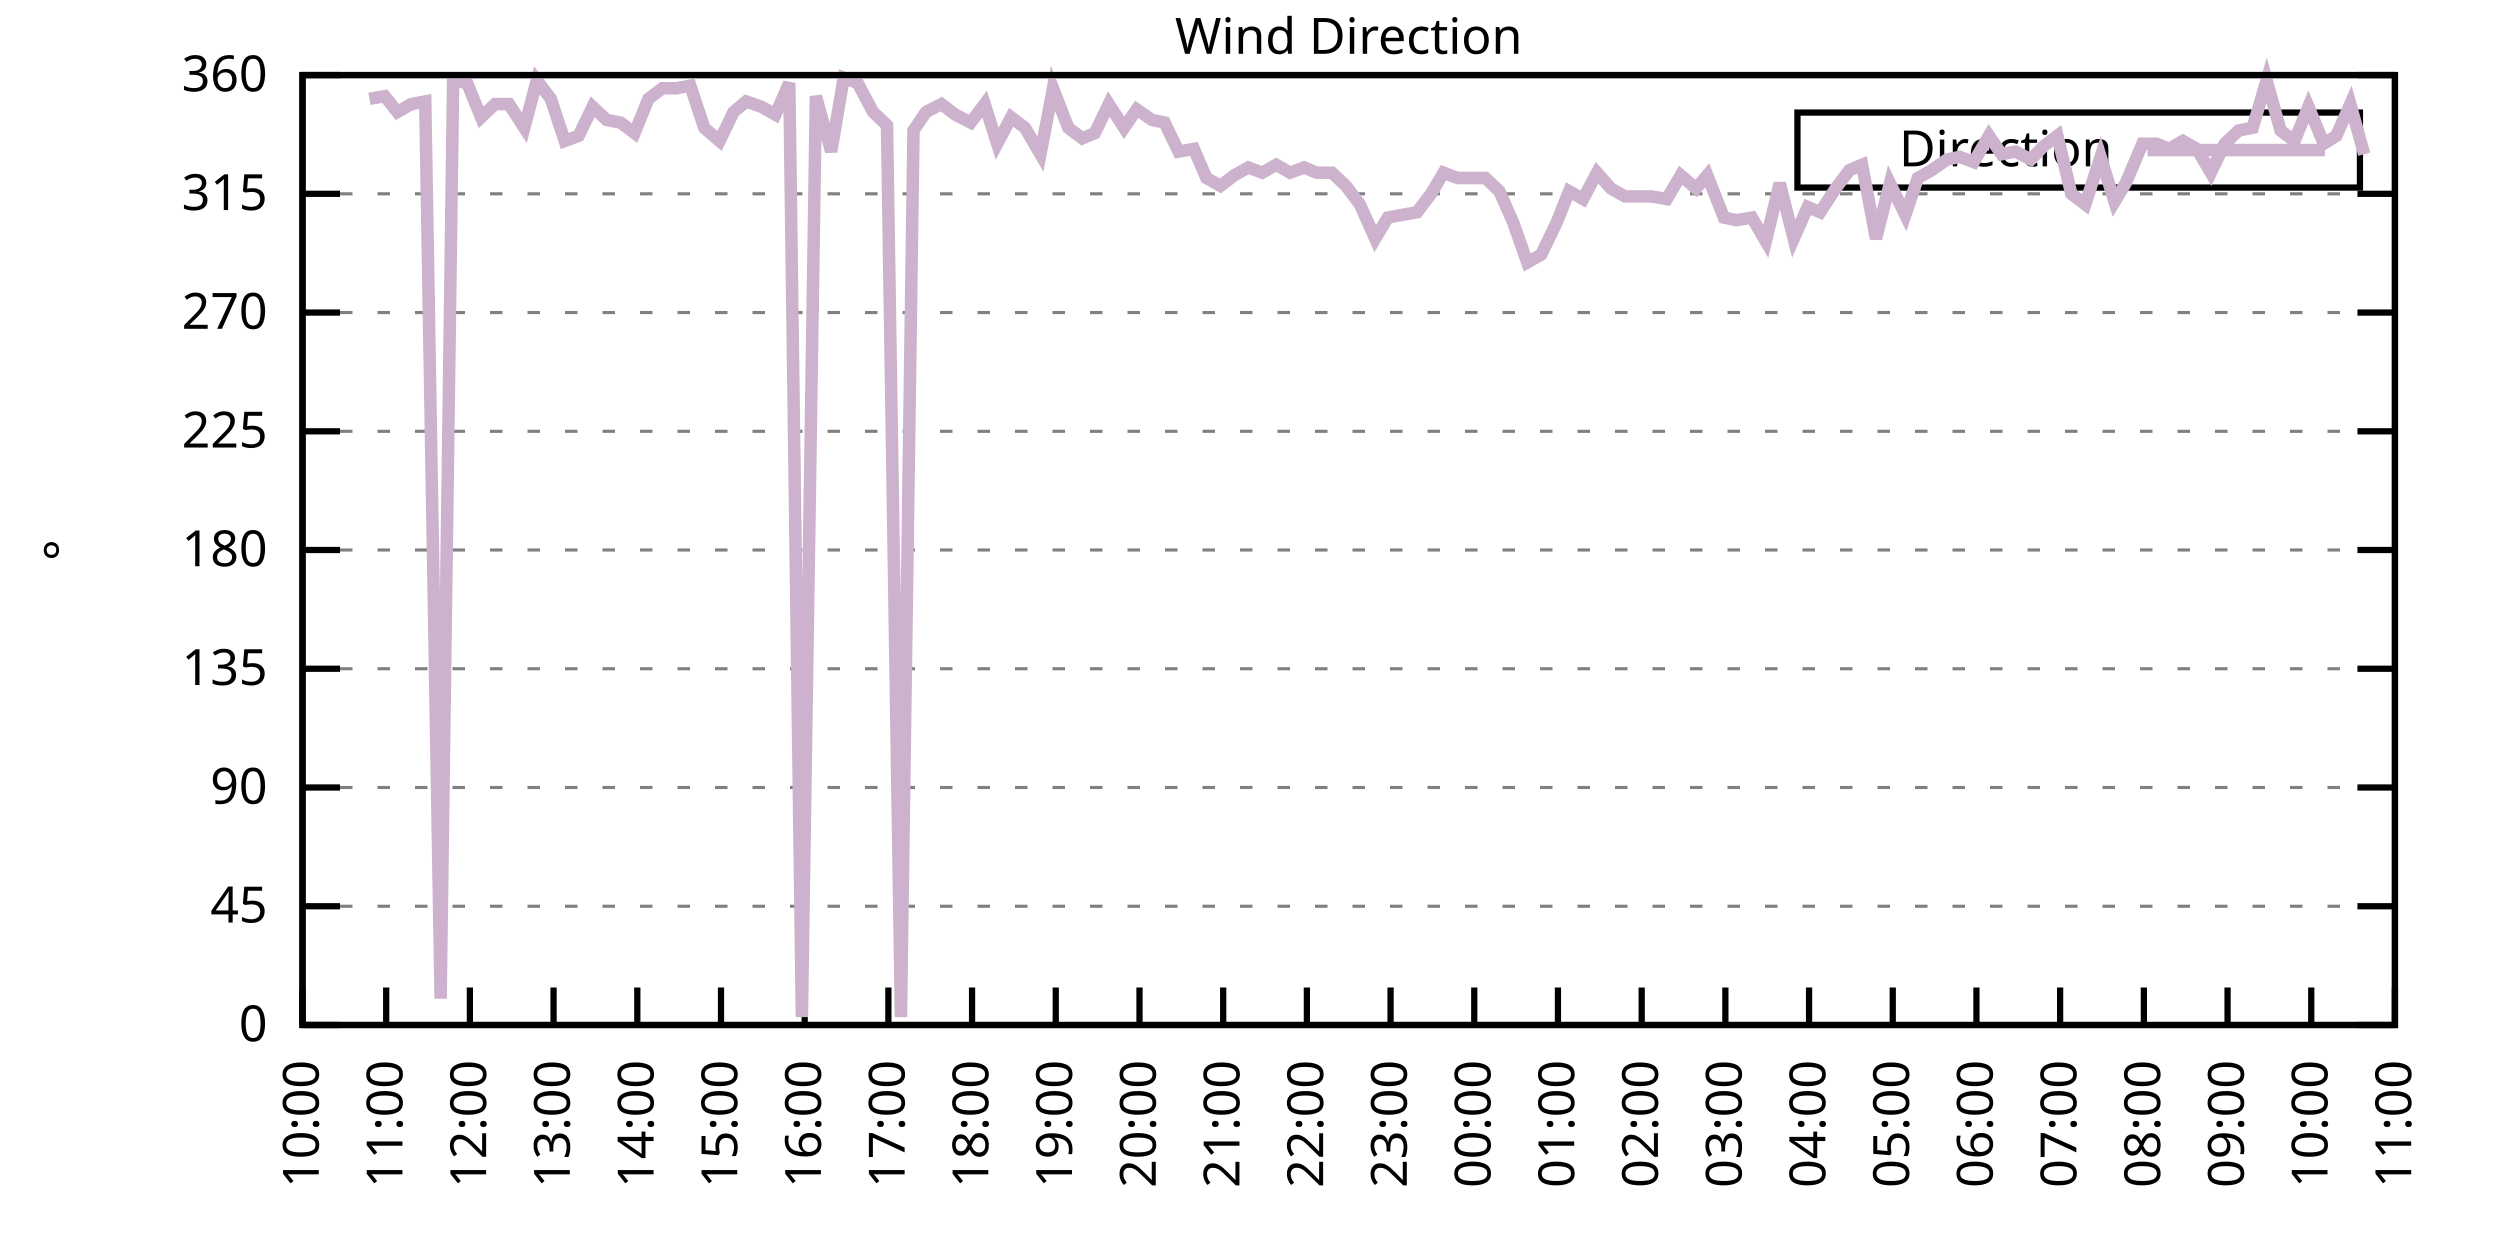
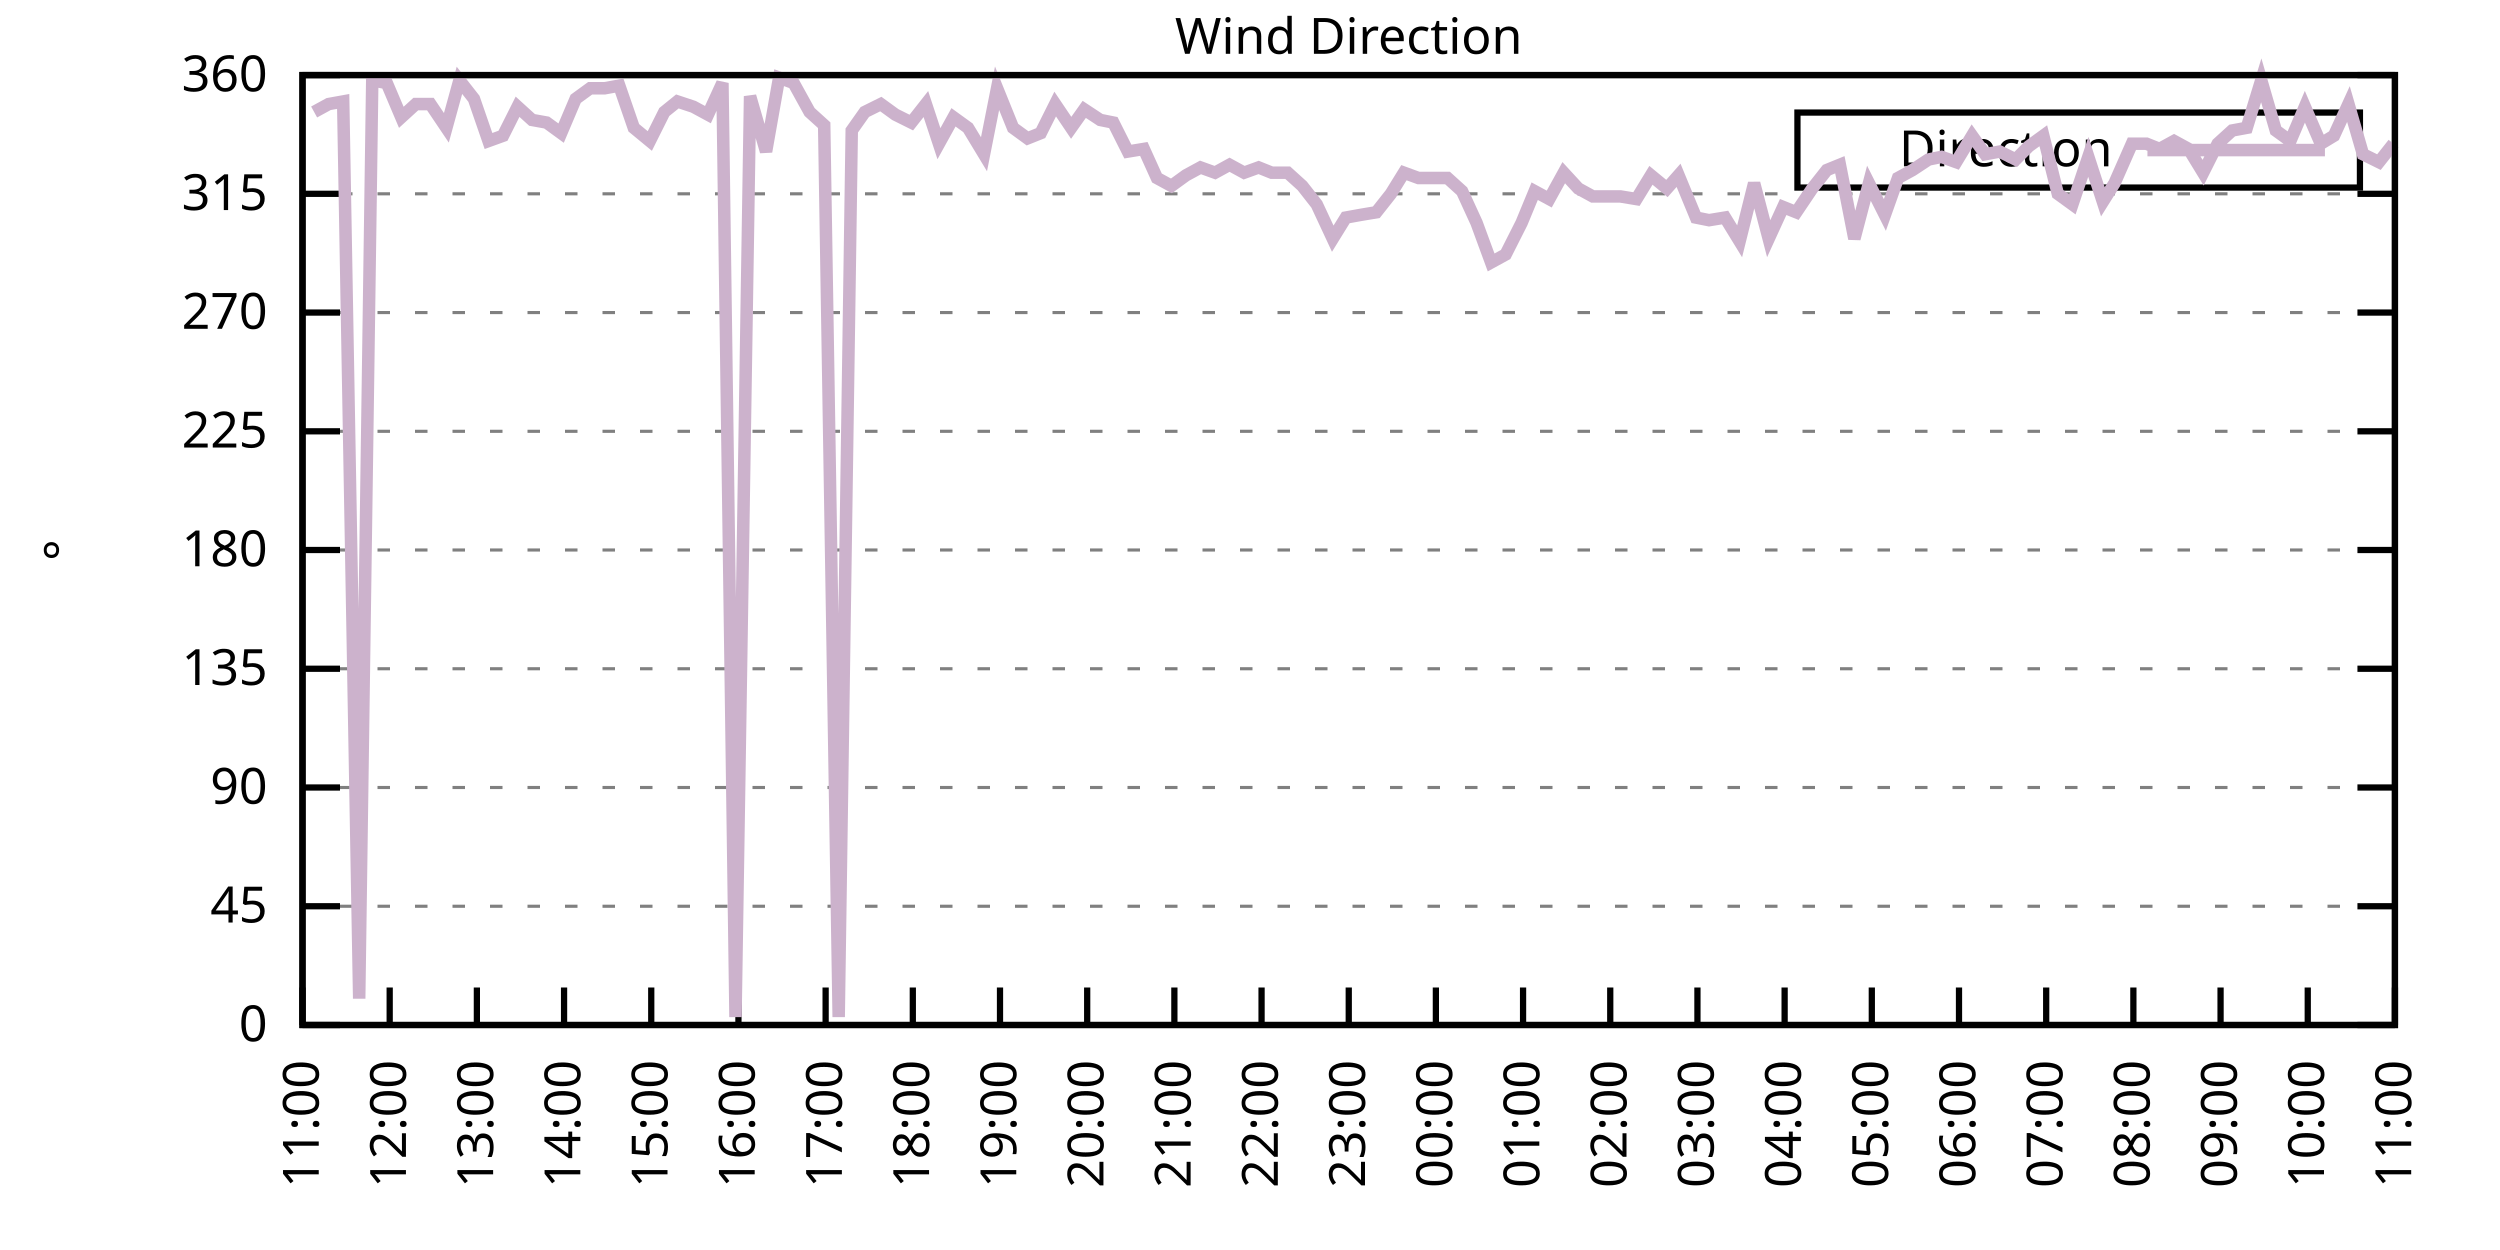
<svg xmlns="http://www.w3.org/2000/svg" xmlns:xlink="http://www.w3.org/1999/xlink" width="400" height="200" viewBox="0 0 400 200">
  <g id="gnuplot_canvas">
    <rect x="0" y="0" width="400" height="200" fill="none" />
    <defs>
      <circle id="gpDot" r="0.5" stroke-width="0.5" stroke="currentColor" />
      <path id="gpPt0" stroke-width="0.333" stroke="currentColor" d="M-1,0 h2 M0,-1 v2" />
      <path id="gpPt1" stroke-width="0.333" stroke="currentColor" d="M-1,-1 L1,1 M1,-1 L-1,1" />
      <path id="gpPt2" stroke-width="0.333" stroke="currentColor" d="M-1,0 L1,0 M0,-1 L0,1 M-1,-1 L1,1 M-1,1 L1,-1" />
      <rect id="gpPt3" stroke-width="0.333" stroke="currentColor" x="-1" y="-1" width="2" height="2" />
      <rect id="gpPt4" stroke-width="0.333" stroke="currentColor" fill="currentColor" x="-1" y="-1" width="2" height="2" />
      <circle id="gpPt5" stroke-width="0.333" stroke="currentColor" cx="0" cy="0" r="1" />
      <use xlink:href="#gpPt5" id="gpPt6" fill="currentColor" stroke="none" />
      <path id="gpPt7" stroke-width="0.333" stroke="currentColor" d="M0,-1.33 L-1.33,0.67 L1.33,0.67 z" />
      <use xlink:href="#gpPt7" id="gpPt8" fill="currentColor" stroke="none" />
      <use xlink:href="#gpPt7" id="gpPt9" stroke="currentColor" transform="rotate(180)" />
      <use xlink:href="#gpPt9" id="gpPt10" fill="currentColor" stroke="none" />
      <use xlink:href="#gpPt3" id="gpPt11" stroke="currentColor" transform="rotate(45)" />
      <use xlink:href="#gpPt11" id="gpPt12" fill="currentColor" stroke="none" />
      <path id="gpPt13" stroke-width="0.333" stroke="currentColor" d="M0,1.330 L1.265,0.411 L0.782,-1.067 L-0.782,-1.076 L-1.265,0.411 z" />
      <use xlink:href="#gpPt13" id="gpPt14" fill="currentColor" stroke="none" />
      <filter id="textbox" filterUnits="objectBoundingBox" x="0" y="0" height="1" width="1">
        <feFlood flood-color="white" flood-opacity="1" result="bgnd" />
        <feComposite in="SourceGraphic" in2="bgnd" operator="atop" />
      </filter>
      <filter id="greybox" filterUnits="objectBoundingBox" x="0" y="0" height="1" width="1">
        <feFlood flood-color="lightgrey" flood-opacity="1" result="grey" />
        <feComposite in="SourceGraphic" in2="grey" operator="atop" />
      </filter>
    </defs>
    <g fill="none" color="white" stroke="currentColor" stroke-width="1.00" stroke-linecap="butt" stroke-linejoin="miter">
</g>
    <g fill="none" color="black" stroke="currentColor" stroke-width="1.00" stroke-linecap="butt" stroke-linejoin="miter">
      <g stroke="none" shape-rendering="crispEdges">
        <polygon fill="rgb(255, 255, 255)" points="48.40,164.00 383.18,164.00 383.18,12.02 48.40,12.02 " />
      </g>
    </g>
    <g fill="none" color="black" stroke="currentColor" stroke-width="1.00" stroke-linecap="butt" stroke-linejoin="miter">
</g>
    <g fill="none" color="black" stroke="black" stroke-width="0.50" stroke-linecap="butt" stroke-linejoin="miter">
</g>
    <g fill="none" color="gray" stroke="currentColor" stroke-width="0.50" stroke-linecap="butt" stroke-linejoin="miter">
      <path stroke="gray" stroke-dasharray="2,4" class="gridline" d="M48.40,164.00 L383.19,164.00  " />
    </g>
    <g fill="none" color="gray" stroke="gray" stroke-width="1.00" stroke-linecap="butt" stroke-linejoin="miter">
</g>
    <g fill="none" color="black" stroke="currentColor" stroke-width="1.00" stroke-linecap="butt" stroke-linejoin="miter">
      <path stroke="black" d="M48.40,164.00 L54.40,164.00 M383.19,164.00 L377.19,164.00  " />
      <g transform="translate(42.80,166.60)" stroke="none" fill="black" font-family="Sans" font-size="8.00" text-anchor="end">
        <text>
          <tspan font-family="Sans"> 0</tspan>
        </text>
      </g>
    </g>
    <g fill="none" color="black" stroke="currentColor" stroke-width="1.00" stroke-linecap="butt" stroke-linejoin="miter">
</g>
    <g fill="none" color="black" stroke="black" stroke-width="0.50" stroke-linecap="butt" stroke-linejoin="miter">
</g>
    <g fill="none" color="gray" stroke="currentColor" stroke-width="0.50" stroke-linecap="butt" stroke-linejoin="miter">
      <path stroke="gray" stroke-dasharray="2,4" class="gridline" d="M48.40,145.00 L383.19,145.00  " />
    </g>
    <g fill="none" color="gray" stroke="gray" stroke-width="1.00" stroke-linecap="butt" stroke-linejoin="miter">
</g>
    <g fill="none" color="black" stroke="currentColor" stroke-width="1.00" stroke-linecap="butt" stroke-linejoin="miter">
      <path stroke="black" d="M48.40,145.00 L54.40,145.00 M383.19,145.00 L377.19,145.00  " />
      <g transform="translate(42.80,147.60)" stroke="none" fill="black" font-family="Sans" font-size="8.00" text-anchor="end">
        <text>
          <tspan font-family="Sans"> 45</tspan>
        </text>
      </g>
    </g>
    <g fill="none" color="black" stroke="currentColor" stroke-width="1.00" stroke-linecap="butt" stroke-linejoin="miter">
</g>
    <g fill="none" color="black" stroke="black" stroke-width="0.50" stroke-linecap="butt" stroke-linejoin="miter">
</g>
    <g fill="none" color="gray" stroke="currentColor" stroke-width="0.50" stroke-linecap="butt" stroke-linejoin="miter">
      <path stroke="gray" stroke-dasharray="2,4" class="gridline" d="M48.40,126.00 L383.19,126.00  " />
    </g>
    <g fill="none" color="gray" stroke="gray" stroke-width="1.00" stroke-linecap="butt" stroke-linejoin="miter">
</g>
    <g fill="none" color="black" stroke="currentColor" stroke-width="1.00" stroke-linecap="butt" stroke-linejoin="miter">
      <path stroke="black" d="M48.40,126.00 L54.40,126.00 M383.19,126.00 L377.19,126.00  " />
      <g transform="translate(42.80,128.60)" stroke="none" fill="black" font-family="Sans" font-size="8.00" text-anchor="end">
        <text>
          <tspan font-family="Sans"> 90</tspan>
        </text>
      </g>
    </g>
    <g fill="none" color="black" stroke="currentColor" stroke-width="1.00" stroke-linecap="butt" stroke-linejoin="miter">
</g>
    <g fill="none" color="black" stroke="black" stroke-width="0.50" stroke-linecap="butt" stroke-linejoin="miter">
</g>
    <g fill="none" color="gray" stroke="currentColor" stroke-width="0.50" stroke-linecap="butt" stroke-linejoin="miter">
      <path stroke="gray" stroke-dasharray="2,4" class="gridline" d="M48.40,107.00 L383.19,107.00  " />
    </g>
    <g fill="none" color="gray" stroke="gray" stroke-width="1.00" stroke-linecap="butt" stroke-linejoin="miter">
</g>
    <g fill="none" color="black" stroke="currentColor" stroke-width="1.00" stroke-linecap="butt" stroke-linejoin="miter">
      <path stroke="black" d="M48.40,107.00 L54.40,107.00 M383.19,107.00 L377.19,107.00  " />
      <g transform="translate(42.80,109.60)" stroke="none" fill="black" font-family="Sans" font-size="8.00" text-anchor="end">
        <text>
          <tspan font-family="Sans"> 135</tspan>
        </text>
      </g>
    </g>
    <g fill="none" color="black" stroke="currentColor" stroke-width="1.00" stroke-linecap="butt" stroke-linejoin="miter">
</g>
    <g fill="none" color="black" stroke="black" stroke-width="0.50" stroke-linecap="butt" stroke-linejoin="miter">
</g>
    <g fill="none" color="gray" stroke="currentColor" stroke-width="0.50" stroke-linecap="butt" stroke-linejoin="miter">
      <path stroke="gray" stroke-dasharray="2,4" class="gridline" d="M48.40,88.00 L383.19,88.00  " />
    </g>
    <g fill="none" color="gray" stroke="gray" stroke-width="1.00" stroke-linecap="butt" stroke-linejoin="miter">
</g>
    <g fill="none" color="black" stroke="currentColor" stroke-width="1.00" stroke-linecap="butt" stroke-linejoin="miter">
      <path stroke="black" d="M48.40,88.00 L54.40,88.00 M383.19,88.00 L377.19,88.00  " />
      <g transform="translate(42.80,90.60)" stroke="none" fill="black" font-family="Sans" font-size="8.00" text-anchor="end">
        <text>
          <tspan font-family="Sans"> 180</tspan>
        </text>
      </g>
    </g>
    <g fill="none" color="black" stroke="currentColor" stroke-width="1.00" stroke-linecap="butt" stroke-linejoin="miter">
</g>
    <g fill="none" color="black" stroke="black" stroke-width="0.50" stroke-linecap="butt" stroke-linejoin="miter">
</g>
    <g fill="none" color="gray" stroke="currentColor" stroke-width="0.50" stroke-linecap="butt" stroke-linejoin="miter">
      <path stroke="gray" stroke-dasharray="2,4" class="gridline" d="M48.40,69.01 L383.19,69.01  " />
    </g>
    <g fill="none" color="gray" stroke="gray" stroke-width="1.00" stroke-linecap="butt" stroke-linejoin="miter">
</g>
    <g fill="none" color="black" stroke="currentColor" stroke-width="1.00" stroke-linecap="butt" stroke-linejoin="miter">
      <path stroke="black" d="M48.40,69.01 L54.40,69.01 M383.19,69.01 L377.19,69.01  " />
      <g transform="translate(42.80,71.61)" stroke="none" fill="black" font-family="Sans" font-size="8.00" text-anchor="end">
        <text>
          <tspan font-family="Sans"> 225</tspan>
        </text>
      </g>
    </g>
    <g fill="none" color="black" stroke="currentColor" stroke-width="1.00" stroke-linecap="butt" stroke-linejoin="miter">
</g>
    <g fill="none" color="black" stroke="black" stroke-width="0.50" stroke-linecap="butt" stroke-linejoin="miter">
</g>
    <g fill="none" color="gray" stroke="currentColor" stroke-width="0.50" stroke-linecap="butt" stroke-linejoin="miter">
      <path stroke="gray" stroke-dasharray="2,4" class="gridline" d="M48.40,50.01 L383.19,50.01  " />
    </g>
    <g fill="none" color="gray" stroke="gray" stroke-width="1.00" stroke-linecap="butt" stroke-linejoin="miter">
</g>
    <g fill="none" color="black" stroke="currentColor" stroke-width="1.00" stroke-linecap="butt" stroke-linejoin="miter">
      <path stroke="black" d="M48.40,50.01 L54.40,50.01 M383.19,50.01 L377.19,50.01  " />
      <g transform="translate(42.80,52.61)" stroke="none" fill="black" font-family="Sans" font-size="8.00" text-anchor="end">
        <text>
          <tspan font-family="Sans"> 270</tspan>
        </text>
      </g>
    </g>
    <g fill="none" color="black" stroke="currentColor" stroke-width="1.00" stroke-linecap="butt" stroke-linejoin="miter">
</g>
    <g fill="none" color="black" stroke="black" stroke-width="0.50" stroke-linecap="butt" stroke-linejoin="miter">
</g>
    <g fill="none" color="gray" stroke="currentColor" stroke-width="0.50" stroke-linecap="butt" stroke-linejoin="miter">
      <path stroke="gray" stroke-dasharray="2,4" class="gridline" d="M48.40,31.01 L383.19,31.01  " />
    </g>
    <g fill="none" color="gray" stroke="gray" stroke-width="1.00" stroke-linecap="butt" stroke-linejoin="miter">
</g>
    <g fill="none" color="black" stroke="currentColor" stroke-width="1.00" stroke-linecap="butt" stroke-linejoin="miter">
      <path stroke="black" d="M48.40,31.01 L54.40,31.01 M383.19,31.01 L377.19,31.01  " />
      <g transform="translate(42.80,33.61)" stroke="none" fill="black" font-family="Sans" font-size="8.00" text-anchor="end">
        <text>
          <tspan font-family="Sans"> 315</tspan>
        </text>
      </g>
    </g>
    <g fill="none" color="black" stroke="currentColor" stroke-width="1.00" stroke-linecap="butt" stroke-linejoin="miter">
</g>
    <g fill="none" color="black" stroke="black" stroke-width="0.50" stroke-linecap="butt" stroke-linejoin="miter">
</g>
    <g fill="none" color="gray" stroke="currentColor" stroke-width="0.50" stroke-linecap="butt" stroke-linejoin="miter">
      <path stroke="gray" stroke-dasharray="2,4" class="gridline" d="M48.40,12.01 L383.19,12.01  " />
    </g>
    <g fill="none" color="gray" stroke="gray" stroke-width="1.00" stroke-linecap="butt" stroke-linejoin="miter">
</g>
    <g fill="none" color="black" stroke="currentColor" stroke-width="1.00" stroke-linecap="butt" stroke-linejoin="miter">
      <path stroke="black" d="M48.40,12.01 L54.40,12.01 M383.19,12.01 L377.19,12.01  " />
      <g transform="translate(42.80,14.61)" stroke="none" fill="black" font-family="Sans" font-size="8.00" text-anchor="end">
        <text>
          <tspan font-family="Sans"> 360</tspan>
        </text>
      </g>
    </g>
    <g fill="none" color="black" stroke="currentColor" stroke-width="1.00" stroke-linecap="butt" stroke-linejoin="miter">
      <path stroke="black" d="M48.40,164.00 L48.40,158.00  " />
      <g transform="translate(51.00,169.60) rotate(270.00)" stroke="none" fill="black" font-family="Sans" font-size="8.00" text-anchor="end">
        <text>
-           <tspan font-family="Sans">10:00</tspan>
-         </text>
-       </g>
-     </g>
-     <g fill="none" color="black" stroke="currentColor" stroke-width="1.00" stroke-linecap="butt" stroke-linejoin="miter">
-       <path stroke="black" d="M61.79,164.00 L61.79,158.00  " />
-       <g transform="translate(64.39,169.60) rotate(270.00)" stroke="none" fill="black" font-family="Sans" font-size="8.00" text-anchor="end">
-         <text>
          <tspan font-family="Sans">11:00</tspan>
        </text>
      </g>
    </g>
    <g fill="none" color="black" stroke="currentColor" stroke-width="1.00" stroke-linecap="butt" stroke-linejoin="miter">
-       <path stroke="black" d="M75.18,164.00 L75.18,158.00  " />
-       <g transform="translate(77.78,169.60) rotate(270.00)" stroke="none" fill="black" font-family="Sans" font-size="8.00" text-anchor="end">
+       <path stroke="black" d="M62.35,164.00 L62.35,158.00  " />
+       <g transform="translate(64.95,169.60) rotate(270.00)" stroke="none" fill="black" font-family="Sans" font-size="8.00" text-anchor="end">
        <text>
          <tspan font-family="Sans">12:00</tspan>
        </text>
      </g>
    </g>
    <g fill="none" color="black" stroke="currentColor" stroke-width="1.00" stroke-linecap="butt" stroke-linejoin="miter">
-       <path stroke="black" d="M88.57,164.00 L88.57,158.00  " />
-       <g transform="translate(91.17,169.60) rotate(270.00)" stroke="none" fill="black" font-family="Sans" font-size="8.00" text-anchor="end">
+       <path stroke="black" d="M76.30,164.00 L76.30,158.00  " />
+       <g transform="translate(78.90,169.60) rotate(270.00)" stroke="none" fill="black" font-family="Sans" font-size="8.00" text-anchor="end">
        <text>
          <tspan font-family="Sans">13:00</tspan>
        </text>
      </g>
    </g>
    <g fill="none" color="black" stroke="currentColor" stroke-width="1.00" stroke-linecap="butt" stroke-linejoin="miter">
-       <path stroke="black" d="M101.97,164.00 L101.97,158.00  " />
-       <g transform="translate(104.57,169.60) rotate(270.00)" stroke="none" fill="black" font-family="Sans" font-size="8.00" text-anchor="end">
+       <path stroke="black" d="M90.25,164.00 L90.25,158.00  " />
+       <g transform="translate(92.85,169.60) rotate(270.00)" stroke="none" fill="black" font-family="Sans" font-size="8.00" text-anchor="end">
        <text>
          <tspan font-family="Sans">14:00</tspan>
        </text>
      </g>
    </g>
    <g fill="none" color="black" stroke="currentColor" stroke-width="1.00" stroke-linecap="butt" stroke-linejoin="miter">
-       <path stroke="black" d="M115.36,164.00 L115.36,158.00  " />
-       <g transform="translate(117.96,169.60) rotate(270.00)" stroke="none" fill="black" font-family="Sans" font-size="8.00" text-anchor="end">
+       <path stroke="black" d="M104.20,164.00 L104.20,158.00  " />
+       <g transform="translate(106.80,169.60) rotate(270.00)" stroke="none" fill="black" font-family="Sans" font-size="8.00" text-anchor="end">
        <text>
          <tspan font-family="Sans">15:00</tspan>
        </text>
      </g>
    </g>
    <g fill="none" color="black" stroke="currentColor" stroke-width="1.00" stroke-linecap="butt" stroke-linejoin="miter">
-       <path stroke="black" d="M128.75,164.00 L128.75,158.00  " />
-       <g transform="translate(131.35,169.60) rotate(270.00)" stroke="none" fill="black" font-family="Sans" font-size="8.00" text-anchor="end">
+       <path stroke="black" d="M118.15,164.00 L118.15,158.00  " />
+       <g transform="translate(120.75,169.60) rotate(270.00)" stroke="none" fill="black" font-family="Sans" font-size="8.00" text-anchor="end">
        <text>
          <tspan font-family="Sans">16:00</tspan>
        </text>
      </g>
    </g>
    <g fill="none" color="black" stroke="currentColor" stroke-width="1.00" stroke-linecap="butt" stroke-linejoin="miter">
-       <path stroke="black" d="M142.14,164.00 L142.14,158.00  " />
-       <g transform="translate(144.74,169.60) rotate(270.00)" stroke="none" fill="black" font-family="Sans" font-size="8.00" text-anchor="end">
+       <path stroke="black" d="M132.10,164.00 L132.10,158.00  " />
+       <g transform="translate(134.70,169.60) rotate(270.00)" stroke="none" fill="black" font-family="Sans" font-size="8.00" text-anchor="end">
        <text>
          <tspan font-family="Sans">17:00</tspan>
        </text>
      </g>
    </g>
    <g fill="none" color="black" stroke="currentColor" stroke-width="1.00" stroke-linecap="butt" stroke-linejoin="miter">
-       <path stroke="black" d="M155.53,164.00 L155.53,158.00  " />
-       <g transform="translate(158.13,169.60) rotate(270.00)" stroke="none" fill="black" font-family="Sans" font-size="8.00" text-anchor="end">
+       <path stroke="black" d="M146.05,164.00 L146.05,158.00  " />
+       <g transform="translate(148.65,169.60) rotate(270.00)" stroke="none" fill="black" font-family="Sans" font-size="8.00" text-anchor="end">
        <text>
          <tspan font-family="Sans">18:00</tspan>
        </text>
      </g>
    </g>
    <g fill="none" color="black" stroke="currentColor" stroke-width="1.00" stroke-linecap="butt" stroke-linejoin="miter">
-       <path stroke="black" d="M168.92,164.00 L168.92,158.00  " />
-       <g transform="translate(171.52,169.60) rotate(270.00)" stroke="none" fill="black" font-family="Sans" font-size="8.00" text-anchor="end">
+       <path stroke="black" d="M160.00,164.00 L160.00,158.00  " />
+       <g transform="translate(162.60,169.60) rotate(270.00)" stroke="none" fill="black" font-family="Sans" font-size="8.00" text-anchor="end">
        <text>
          <tspan font-family="Sans">19:00</tspan>
        </text>
      </g>
    </g>
    <g fill="none" color="black" stroke="currentColor" stroke-width="1.00" stroke-linecap="butt" stroke-linejoin="miter">
-       <path stroke="black" d="M182.32,164.00 L182.32,158.00  " />
-       <g transform="translate(184.92,169.60) rotate(270.00)" stroke="none" fill="black" font-family="Sans" font-size="8.00" text-anchor="end">
+       <path stroke="black" d="M173.95,164.00 L173.95,158.00  " />
+       <g transform="translate(176.55,169.60) rotate(270.00)" stroke="none" fill="black" font-family="Sans" font-size="8.00" text-anchor="end">
        <text>
          <tspan font-family="Sans">20:00</tspan>
        </text>
      </g>
    </g>
    <g fill="none" color="black" stroke="currentColor" stroke-width="1.00" stroke-linecap="butt" stroke-linejoin="miter">
-       <path stroke="black" d="M195.71,164.00 L195.71,158.00  " />
-       <g transform="translate(198.31,169.60) rotate(270.00)" stroke="none" fill="black" font-family="Sans" font-size="8.00" text-anchor="end">
+       <path stroke="black" d="M187.90,164.00 L187.90,158.00  " />
+       <g transform="translate(190.50,169.60) rotate(270.00)" stroke="none" fill="black" font-family="Sans" font-size="8.00" text-anchor="end">
        <text>
          <tspan font-family="Sans">21:00</tspan>
        </text>
      </g>
    </g>
    <g fill="none" color="black" stroke="currentColor" stroke-width="1.00" stroke-linecap="butt" stroke-linejoin="miter">
-       <path stroke="black" d="M209.10,164.00 L209.10,158.00  " />
-       <g transform="translate(211.70,169.60) rotate(270.00)" stroke="none" fill="black" font-family="Sans" font-size="8.00" text-anchor="end">
+       <path stroke="black" d="M201.85,164.00 L201.85,158.00  " />
+       <g transform="translate(204.45,169.60) rotate(270.00)" stroke="none" fill="black" font-family="Sans" font-size="8.00" text-anchor="end">
        <text>
          <tspan font-family="Sans">22:00</tspan>
        </text>
      </g>
    </g>
    <g fill="none" color="black" stroke="currentColor" stroke-width="1.00" stroke-linecap="butt" stroke-linejoin="miter">
-       <path stroke="black" d="M222.49,164.00 L222.49,158.00  " />
-       <g transform="translate(225.09,169.60) rotate(270.00)" stroke="none" fill="black" font-family="Sans" font-size="8.00" text-anchor="end">
+       <path stroke="black" d="M215.80,164.00 L215.80,158.00  " />
+       <g transform="translate(218.40,169.60) rotate(270.00)" stroke="none" fill="black" font-family="Sans" font-size="8.00" text-anchor="end">
        <text>
          <tspan font-family="Sans">23:00</tspan>
        </text>
      </g>
    </g>
    <g fill="none" color="black" stroke="currentColor" stroke-width="1.00" stroke-linecap="butt" stroke-linejoin="miter">
-       <path stroke="black" d="M235.88,164.00 L235.88,158.00  " />
-       <g transform="translate(238.48,169.60) rotate(270.00)" stroke="none" fill="black" font-family="Sans" font-size="8.00" text-anchor="end">
+       <path stroke="black" d="M229.74,164.00 L229.74,158.00  " />
+       <g transform="translate(232.34,169.60) rotate(270.00)" stroke="none" fill="black" font-family="Sans" font-size="8.00" text-anchor="end">
        <text>
          <tspan font-family="Sans">00:00</tspan>
        </text>
      </g>
    </g>
    <g fill="none" color="black" stroke="currentColor" stroke-width="1.00" stroke-linecap="butt" stroke-linejoin="miter">
-       <path stroke="black" d="M249.27,164.00 L249.27,158.00  " />
-       <g transform="translate(251.87,169.60) rotate(270.00)" stroke="none" fill="black" font-family="Sans" font-size="8.00" text-anchor="end">
+       <path stroke="black" d="M243.69,164.00 L243.69,158.00  " />
+       <g transform="translate(246.29,169.60) rotate(270.00)" stroke="none" fill="black" font-family="Sans" font-size="8.00" text-anchor="end">
        <text>
          <tspan font-family="Sans">01:00</tspan>
        </text>
      </g>
    </g>
    <g fill="none" color="black" stroke="currentColor" stroke-width="1.00" stroke-linecap="butt" stroke-linejoin="miter">
-       <path stroke="black" d="M262.67,164.00 L262.67,158.00  " />
-       <g transform="translate(265.27,169.60) rotate(270.00)" stroke="none" fill="black" font-family="Sans" font-size="8.00" text-anchor="end">
+       <path stroke="black" d="M257.64,164.00 L257.64,158.00  " />
+       <g transform="translate(260.24,169.60) rotate(270.00)" stroke="none" fill="black" font-family="Sans" font-size="8.00" text-anchor="end">
        <text>
          <tspan font-family="Sans">02:00</tspan>
        </text>
      </g>
    </g>
    <g fill="none" color="black" stroke="currentColor" stroke-width="1.00" stroke-linecap="butt" stroke-linejoin="miter">
-       <path stroke="black" d="M276.06,164.00 L276.06,158.00  " />
-       <g transform="translate(278.66,169.60) rotate(270.00)" stroke="none" fill="black" font-family="Sans" font-size="8.00" text-anchor="end">
+       <path stroke="black" d="M271.59,164.00 L271.59,158.00  " />
+       <g transform="translate(274.19,169.60) rotate(270.00)" stroke="none" fill="black" font-family="Sans" font-size="8.00" text-anchor="end">
        <text>
          <tspan font-family="Sans">03:00</tspan>
        </text>
      </g>
    </g>
    <g fill="none" color="black" stroke="currentColor" stroke-width="1.00" stroke-linecap="butt" stroke-linejoin="miter">
-       <path stroke="black" d="M289.45,164.00 L289.45,158.00  " />
-       <g transform="translate(292.05,169.60) rotate(270.00)" stroke="none" fill="black" font-family="Sans" font-size="8.00" text-anchor="end">
+       <path stroke="black" d="M285.54,164.00 L285.54,158.00  " />
+       <g transform="translate(288.14,169.60) rotate(270.00)" stroke="none" fill="black" font-family="Sans" font-size="8.00" text-anchor="end">
        <text>
          <tspan font-family="Sans">04:00</tspan>
        </text>
      </g>
    </g>
    <g fill="none" color="black" stroke="currentColor" stroke-width="1.00" stroke-linecap="butt" stroke-linejoin="miter">
-       <path stroke="black" d="M302.84,164.00 L302.84,158.00  " />
-       <g transform="translate(305.44,169.60) rotate(270.00)" stroke="none" fill="black" font-family="Sans" font-size="8.00" text-anchor="end">
+       <path stroke="black" d="M299.49,164.00 L299.49,158.00  " />
+       <g transform="translate(302.09,169.60) rotate(270.00)" stroke="none" fill="black" font-family="Sans" font-size="8.00" text-anchor="end">
        <text>
          <tspan font-family="Sans">05:00</tspan>
        </text>
      </g>
    </g>
    <g fill="none" color="black" stroke="currentColor" stroke-width="1.00" stroke-linecap="butt" stroke-linejoin="miter">
-       <path stroke="black" d="M316.23,164.00 L316.23,158.00  " />
-       <g transform="translate(318.83,169.60) rotate(270.00)" stroke="none" fill="black" font-family="Sans" font-size="8.00" text-anchor="end">
+       <path stroke="black" d="M313.44,164.00 L313.44,158.00  " />
+       <g transform="translate(316.04,169.60) rotate(270.00)" stroke="none" fill="black" font-family="Sans" font-size="8.00" text-anchor="end">
        <text>
          <tspan font-family="Sans">06:00</tspan>
        </text>
      </g>
    </g>
    <g fill="none" color="black" stroke="currentColor" stroke-width="1.00" stroke-linecap="butt" stroke-linejoin="miter">
-       <path stroke="black" d="M329.62,164.00 L329.62,158.00  " />
-       <g transform="translate(332.22,169.60) rotate(270.00)" stroke="none" fill="black" font-family="Sans" font-size="8.00" text-anchor="end">
+       <path stroke="black" d="M327.39,164.00 L327.39,158.00  " />
+       <g transform="translate(329.99,169.60) rotate(270.00)" stroke="none" fill="black" font-family="Sans" font-size="8.00" text-anchor="end">
        <text>
          <tspan font-family="Sans">07:00</tspan>
        </text>
      </g>
    </g>
    <g fill="none" color="black" stroke="currentColor" stroke-width="1.00" stroke-linecap="butt" stroke-linejoin="miter">
-       <path stroke="black" d="M343.02,164.00 L343.02,158.00  " />
-       <g transform="translate(345.62,169.60) rotate(270.00)" stroke="none" fill="black" font-family="Sans" font-size="8.00" text-anchor="end">
+       <path stroke="black" d="M341.34,164.00 L341.34,158.00  " />
+       <g transform="translate(343.94,169.60) rotate(270.00)" stroke="none" fill="black" font-family="Sans" font-size="8.00" text-anchor="end">
        <text>
          <tspan font-family="Sans">08:00</tspan>
        </text>
      </g>
    </g>
    <g fill="none" color="black" stroke="currentColor" stroke-width="1.00" stroke-linecap="butt" stroke-linejoin="miter">
-       <path stroke="black" d="M356.41,164.00 L356.41,158.00  " />
-       <g transform="translate(359.01,169.60) rotate(270.00)" stroke="none" fill="black" font-family="Sans" font-size="8.00" text-anchor="end">
+       <path stroke="black" d="M355.29,164.00 L355.29,158.00  " />
+       <g transform="translate(357.89,169.60) rotate(270.00)" stroke="none" fill="black" font-family="Sans" font-size="8.00" text-anchor="end">
        <text>
          <tspan font-family="Sans">09:00</tspan>
        </text>
      </g>
    </g>
    <g fill="none" color="black" stroke="currentColor" stroke-width="1.00" stroke-linecap="butt" stroke-linejoin="miter">
-       <path stroke="black" d="M369.80,164.00 L369.80,158.00  " />
-       <g transform="translate(372.40,169.60) rotate(270.00)" stroke="none" fill="black" font-family="Sans" font-size="8.00" text-anchor="end">
+       <path stroke="black" d="M369.24,164.00 L369.24,158.00  " />
+       <g transform="translate(371.84,169.60) rotate(270.00)" stroke="none" fill="black" font-family="Sans" font-size="8.00" text-anchor="end">
        <text>
          <tspan font-family="Sans">10:00</tspan>
        </text>
      </g>
    </g>
    <g fill="none" color="black" stroke="currentColor" stroke-width="1.00" stroke-linecap="butt" stroke-linejoin="miter">
      <path stroke="black" d="M383.19,164.00 L383.19,158.00  " />
      <g transform="translate(385.79,169.60) rotate(270.00)" stroke="none" fill="black" font-family="Sans" font-size="8.00" text-anchor="end">
        <text>
          <tspan font-family="Sans">11:00</tspan>
        </text>
      </g>
    </g>
    <g fill="none" color="black" stroke="currentColor" stroke-width="1.00" stroke-linecap="butt" stroke-linejoin="miter">
</g>
    <g fill="none" color="black" stroke="currentColor" stroke-width="1.00" stroke-linecap="butt" stroke-linejoin="miter">
      <path stroke="black" d="M48.40,12.01 L48.40,164.00 L383.19,164.00 L383.19,12.01 L48.40,12.01 Z  " />
    </g>
    <g fill="none" color="black" stroke="currentColor" stroke-width="1.00" stroke-linecap="butt" stroke-linejoin="miter">
</g>
    <g fill="none" color="black" stroke="currentColor" stroke-width="1.00" stroke-linecap="butt" stroke-linejoin="miter">
      <path stroke="black" d="M287.59,30.01 L287.59,18.01 L377.59,18.01 L377.59,30.01 L287.59,30.01 Z  " />
    </g>
    <g id="Wind_direction_plot_1">
      <g fill="none" color="white" stroke="black" stroke-width="2.00" stroke-linecap="butt" stroke-linejoin="miter">
</g>
      <g fill="none" color="black" stroke="currentColor" stroke-width="2.00" stroke-linecap="butt" stroke-linejoin="miter">
        <g transform="translate(337.99,26.61)" stroke="none" fill="black" font-family="Sans" font-size="8.00" text-anchor="end">
          <text>
            <tspan font-family="Sans">Direction</tspan>
          </text>
        </g>
      </g>
      <g fill="none" color="black" stroke="currentColor" stroke-width="2.00" stroke-linecap="butt" stroke-linejoin="miter">
-         <path stroke="rgb(204, 178, 204)" d="M343.59,24.01 L371.99,24.01 M59.11,15.81 L61.57,15.39 L63.58,17.92 L65.81,16.65 L68.04,16.23 L70.50,159.78   L72.50,12.85 L74.74,13.28 L76.97,18.77 L79.20,16.65 L81.43,16.65 L83.89,20.45 L85.90,12.85 L88.13,15.81   L90.36,22.56 L92.59,21.72 L94.82,17.08 L97.06,19.19 L99.29,19.61 L101.52,21.30 L103.75,15.81 L105.98,14.12   L108.22,14.12 L110.45,13.70 L112.68,20.45 L115.13,22.56 L117.37,17.92 L119.38,16.23 L121.83,17.08 L124.06,18.34   L126.29,13.28 L128.30,162.73 L130.54,15.39 L132.99,24.25 L135.00,12.43 L137.23,13.28 L139.69,17.92 L141.92,20.03   L144.15,162.73 L146.16,20.88 L148.17,17.92 L150.62,16.65 L152.85,18.34 L155.31,19.61 L157.54,16.65 L159.55,22.99   L161.78,18.77 L164.01,20.45 L166.47,24.68 L168.48,14.12 L170.93,20.45 L173.17,22.14 L175.17,21.30 L177.41,16.65   L179.86,20.45 L181.87,17.50 L184.32,19.19 L186.33,19.61 L188.57,24.25 L191.02,23.83 L193.03,28.48 L195.26,29.74   L197.49,28.05 L199.73,26.79 L201.96,27.63 L204.19,26.36 L206.42,27.63 L208.65,26.79 L210.66,27.63 L213.12,27.63   L215.35,29.74 L217.58,32.70 L220.04,38.19 L222.04,34.81 L224.28,34.39 L226.73,33.96 L228.96,31.01 L230.97,27.63   L233.20,28.48 L235.44,28.48 L237.67,28.48 L239.90,30.59 L242.13,35.65 L244.36,41.99 L246.60,40.72 L249.05,35.65   L251.06,30.59 L253.29,31.85 L255.52,27.63 L257.76,30.16 L259.99,31.43 L262.22,31.43 L264.23,31.43 L266.68,31.85   L268.92,28.05 L271.37,30.16 L273.16,28.05 L275.83,34.81 L277.84,35.23 L280.30,34.81 L282.53,38.61 L284.76,29.32   L286.99,38.19 L289.23,33.12 L291.23,33.96 L293.69,30.16 L295.92,27.21 L297.93,26.36 L300.16,38.19 L302.39,29.32   L304.85,34.39 L306.86,28.48 L309.09,27.21 L311.54,25.52 L313.55,25.10 L315.79,25.94 L318.24,21.72 L320.25,24.68   L322.48,24.25 L324.94,25.52 L326.95,23.41 L329.18,21.72 L331.41,31.01 L333.64,32.70 L336.10,25.10 L338.33,32.28   L340.11,29.32 L342.79,22.99 L345.02,22.99 L347.03,23.83 L349.26,22.56 L351.50,23.83 L353.73,27.63 L355.96,22.99   L358.19,20.88 L360.42,20.45 L362.66,12.85 L364.89,20.88 L367.12,22.56 L369.35,17.08 L371.81,22.99 L373.82,21.72   L376.05,16.65 L378.28,24.68  " />
+         <path stroke="rgb(204, 178, 204)" d="M343.59,24.01 L371.99,24.01 M50.26,17.92 L52.58,16.65 L54.91,16.23 L57.47,159.78 L59.56,12.85 L61.88,13.28   L64.21,18.77 L66.53,16.65 L68.86,16.65 L71.42,20.45 L73.51,12.85 L75.83,15.81 L78.16,22.56 L80.48,21.72   L82.81,17.08 L85.13,19.19 L87.46,19.61 L89.78,21.30 L92.11,15.81 L94.43,14.12 L96.76,14.12 L99.08,13.70   L101.41,20.45 L103.97,22.56 L106.29,17.92 L108.38,16.23 L110.94,17.08 L113.27,18.34 L115.59,13.28 L117.68,162.73   L120.01,15.39 L122.57,24.25 L124.66,12.43 L126.98,13.28 L129.54,17.92 L131.87,20.03 L134.19,162.73 L136.28,20.88   L138.37,17.92 L140.93,16.65 L143.26,18.34 L145.81,19.61 L148.14,16.65 L150.23,22.99 L152.56,18.77 L154.88,20.45   L157.44,24.68 L159.53,14.12 L162.09,20.45 L164.41,22.14 L166.51,21.30 L168.83,16.65 L171.39,20.45 L173.48,17.50   L176.04,19.19 L178.13,19.61 L180.46,24.25 L183.01,23.83 L185.11,28.48 L187.43,29.74 L189.76,28.05 L192.08,26.79   L194.41,27.63 L196.73,26.36 L199.06,27.63 L201.38,26.79 L203.47,27.63 L206.03,27.63 L208.36,29.74 L210.68,32.70   L213.24,38.19 L215.33,34.81 L217.65,34.39 L220.21,33.96 L222.54,31.01 L224.63,27.63 L226.95,28.48 L229.28,28.48   L231.60,28.48 L233.93,30.59 L236.25,35.65 L238.58,41.99 L240.90,40.72 L243.46,35.65 L245.55,30.59 L247.88,31.85   L250.20,27.63 L252.53,30.16 L254.85,31.43 L257.18,31.43 L259.27,31.43 L261.83,31.85 L264.15,28.05 L266.71,30.16   L268.57,28.05 L271.36,34.81 L273.45,35.23 L276.01,34.81 L278.34,38.61 L280.66,29.32 L282.99,38.19 L285.31,33.12   L287.40,33.96 L289.96,30.16 L292.29,27.21 L294.38,26.36 L296.70,38.19 L299.03,29.32 L301.58,34.39 L303.68,28.48   L306.00,27.21 L308.56,25.52 L310.65,25.10 L312.98,25.94 L315.53,21.72 L317.63,24.68 L319.95,24.25 L322.51,25.52   L324.60,23.41 L326.93,21.72 L329.25,31.01 L331.58,32.70 L334.13,25.10 L336.46,32.28 L338.32,29.32 L341.11,22.99   L343.43,22.99 L345.53,23.83 L347.85,22.56 L350.18,23.83 L352.50,27.63 L354.83,22.99 L357.15,20.88 L359.48,20.45   L361.80,12.85 L364.13,20.88 L366.45,22.56 L368.78,17.08 L371.33,22.99 L373.43,21.72 L375.75,16.65 L378.08,24.68   L380.63,25.94 L382.96,22.99  " />
      </g>
    </g>
    <g fill="none" color="black" stroke="currentColor" stroke-width="2.00" stroke-linecap="butt" stroke-linejoin="miter">
</g>
    <g fill="none" color="black" stroke="black" stroke-width="1.00" stroke-linecap="butt" stroke-linejoin="miter">
</g>
    <g fill="none" color="black" stroke="currentColor" stroke-width="1.00" stroke-linecap="butt" stroke-linejoin="miter">
      <path stroke="black" d="M48.40,12.01 L48.40,164.00 L383.19,164.00 L383.19,12.01 L48.40,12.01 Z  " />
      <g transform="translate(12.80,88.01) rotate(270.00)" stroke="none" fill="black" font-family="Sans" font-size="8.00" text-anchor="middle">
        <text>
          <tspan font-family="Sans">°</tspan>
        </text>
      </g>
    </g>
    <g fill="none" color="black" stroke="currentColor" stroke-width="1.00" stroke-linecap="butt" stroke-linejoin="miter">
</g>
    <g fill="none" color="black" stroke="currentColor" stroke-width="1.00" stroke-linecap="butt" stroke-linejoin="miter">
      <g transform="translate(215.79,8.61)" stroke="none" fill="black" font-family="Sans" font-size="8.00" text-anchor="middle">
        <text>
          <tspan font-family="Sans">Wind Direction</tspan>
        </text>
      </g>
    </g>
    <g fill="none" color="black" stroke="currentColor" stroke-width="1.00" stroke-linecap="butt" stroke-linejoin="miter">
</g>
  </g>
</svg>
